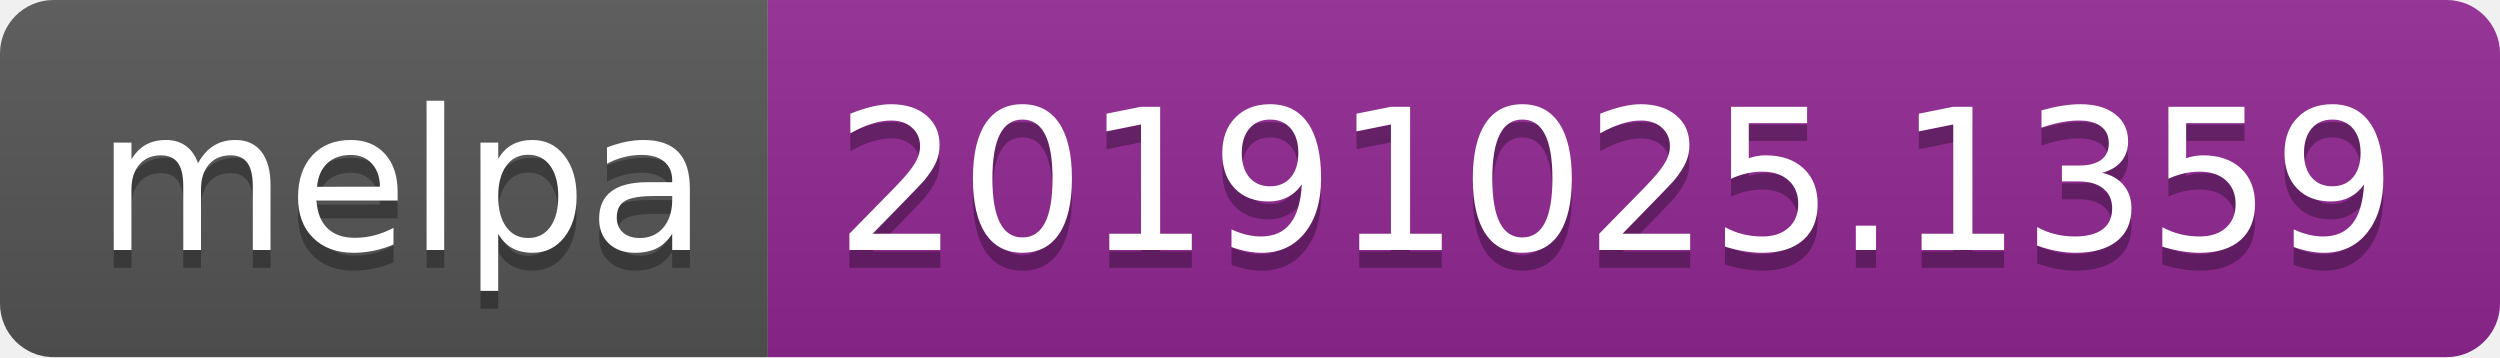
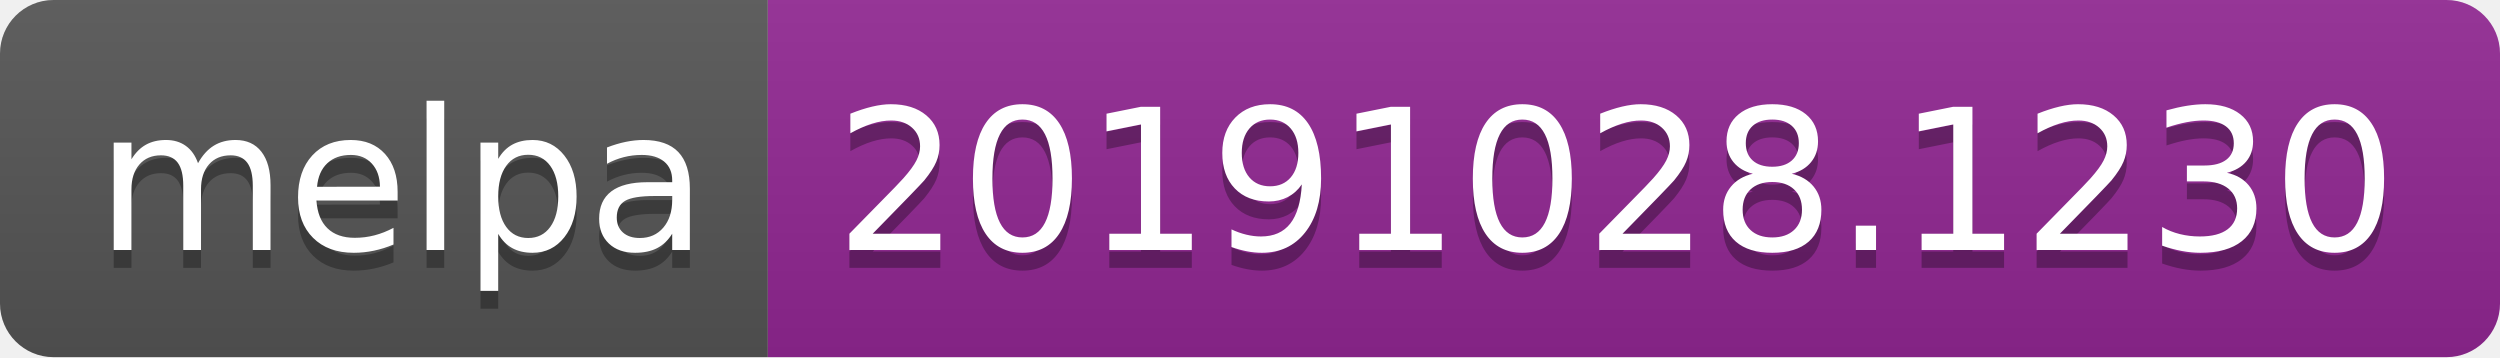
<svg xmlns="http://www.w3.org/2000/svg" width="140" height="20">
  <linearGradient id="b" x2="0" y2="100%">
    <stop offset="0" stop-color="#bbb" stop-opacity=".1" />
    <stop offset="1" stop-opacity=".1" />
  </linearGradient>
  <clipPath id="a">
    <rect width="140" height="20" rx="3" fill="#fff" />
  </clipPath>
  <g clip-path="url(#a)">
    <path fill="#555" d="M0 0h43v20H0z" />
    <path fill="#922793" d="M43 0h97v20H43z" />
    <path fill="url(#b)" d="M0 0h140v20H0z" />
  </g>
  <g fill="#fff" text-anchor="middle" font-family="DejaVu Sans,Verdana,Geneva,sans-serif" font-size="110">
    <text x="225" y="150" fill="#010101" fill-opacity=".3" transform="scale(.1)" textLength="330">melpa</text>
    <text x="225" y="140" transform="scale(.1)" textLength="330">melpa</text>
-     <text x="905" y="150" fill="#010101" fill-opacity=".3" transform="scale(.1)" textLength="870">20191025.1359</text>
-     <text x="905" y="140" transform="scale(.1)" textLength="870">20191025.1359</text>
+     <text x="905" y="150" fill="#010101" fill-opacity=".3" transform="scale(.1)" textLength="870">20191028.1230</text>
+     <text x="905" y="140" transform="scale(.1)" textLength="870">20191028.1230</text>
  </g>
</svg>
